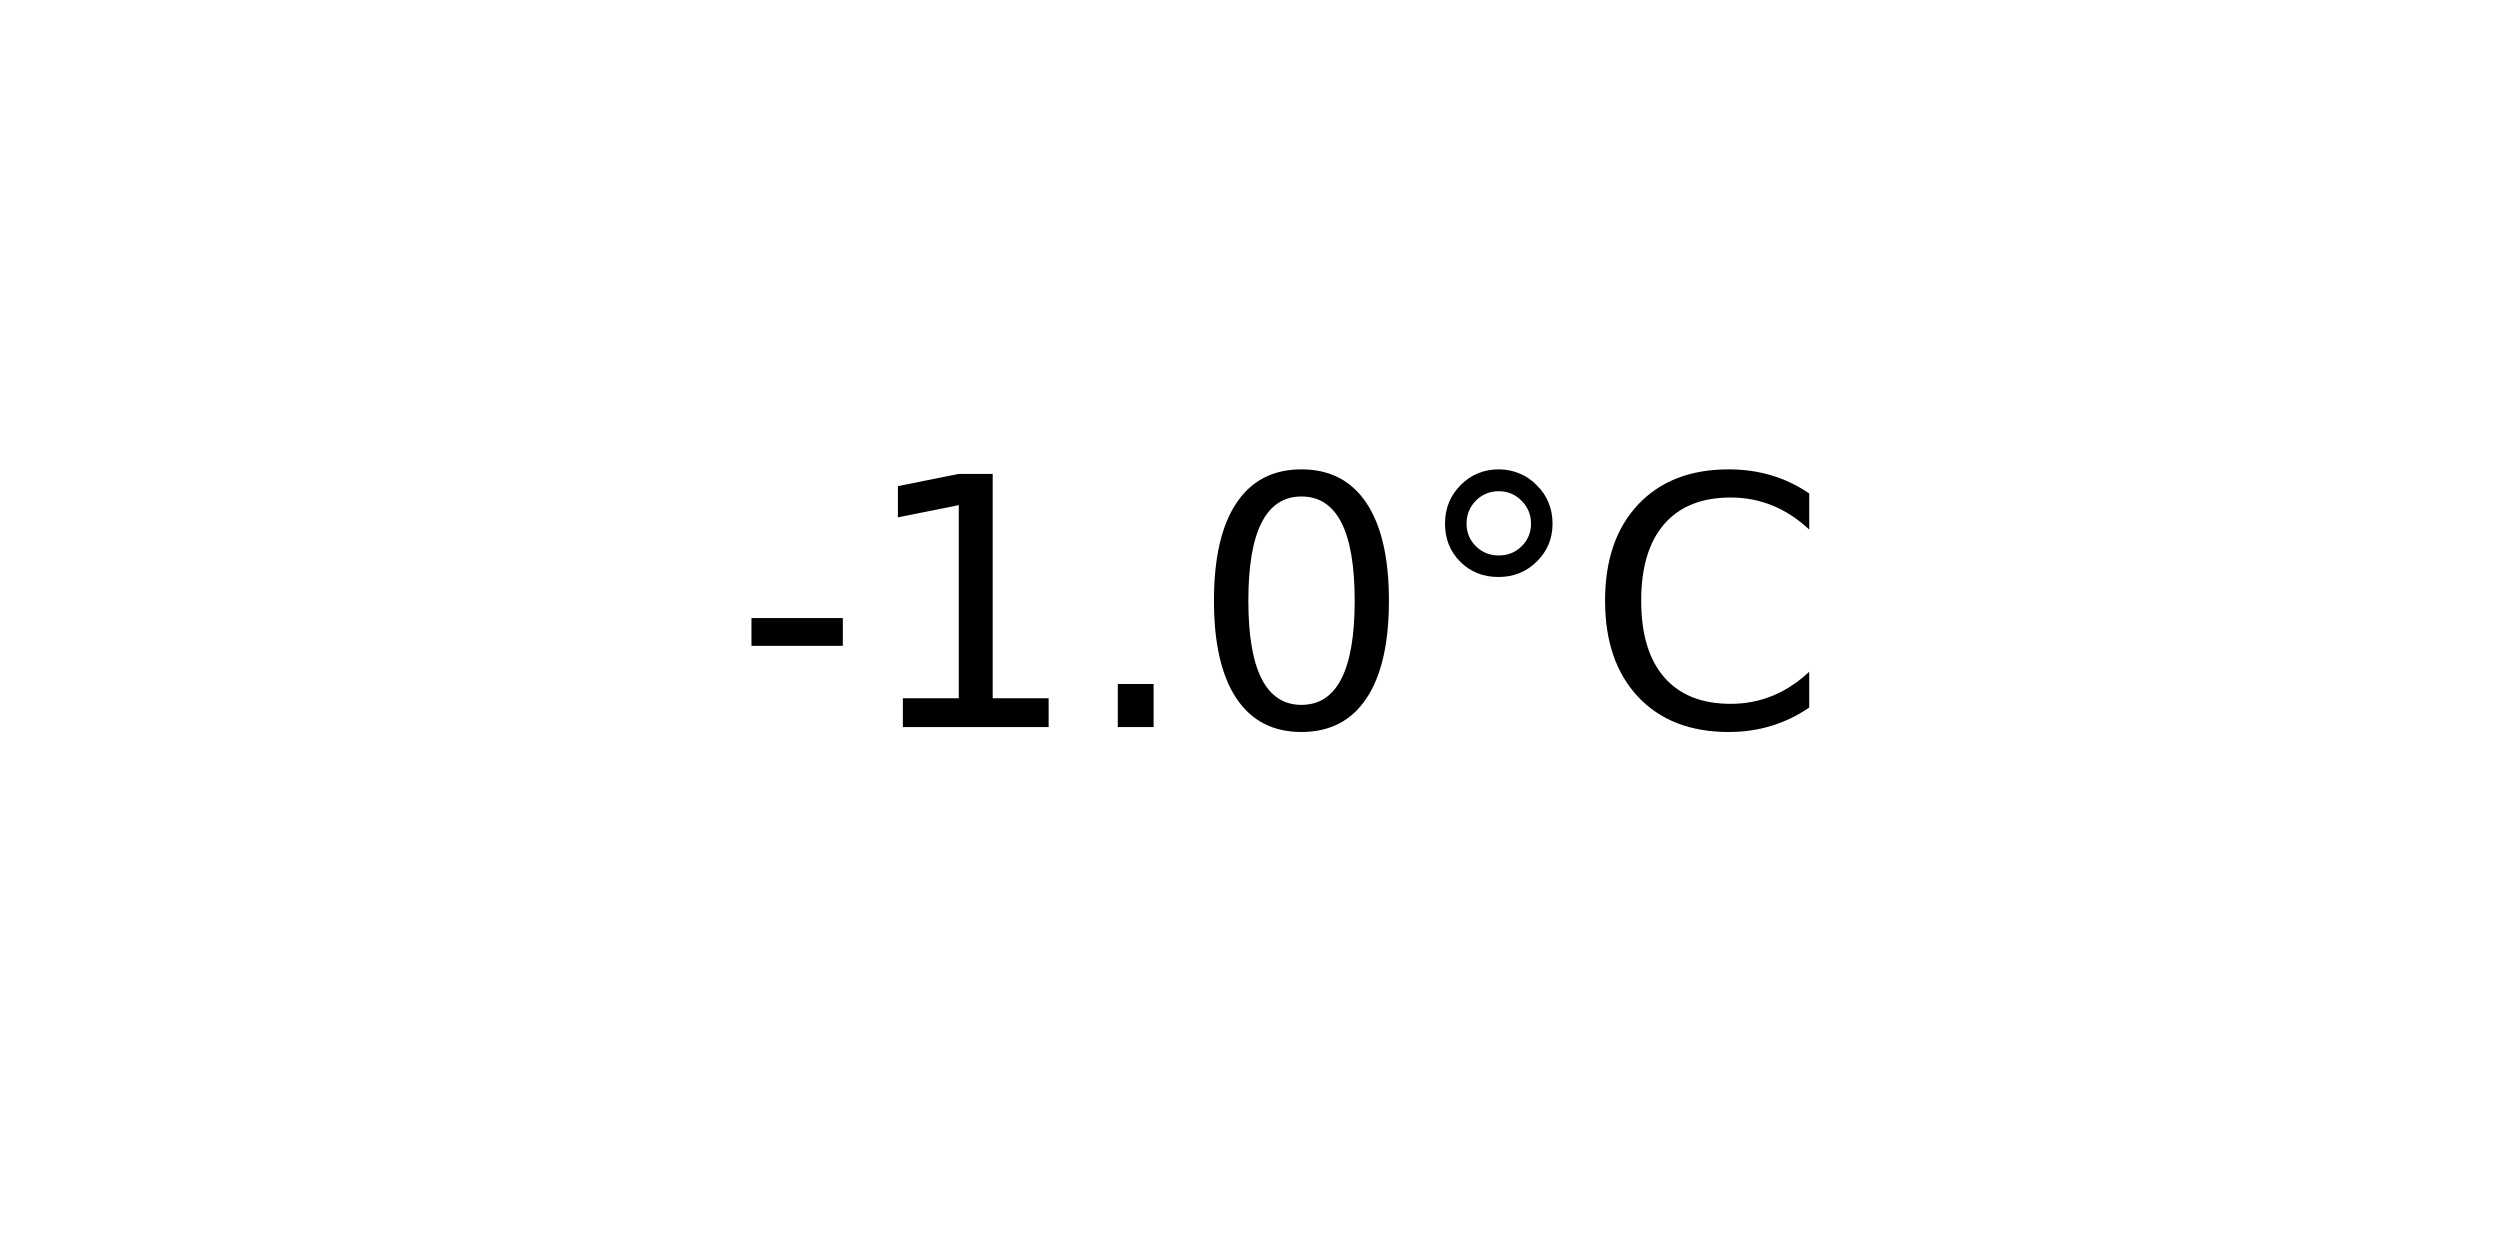
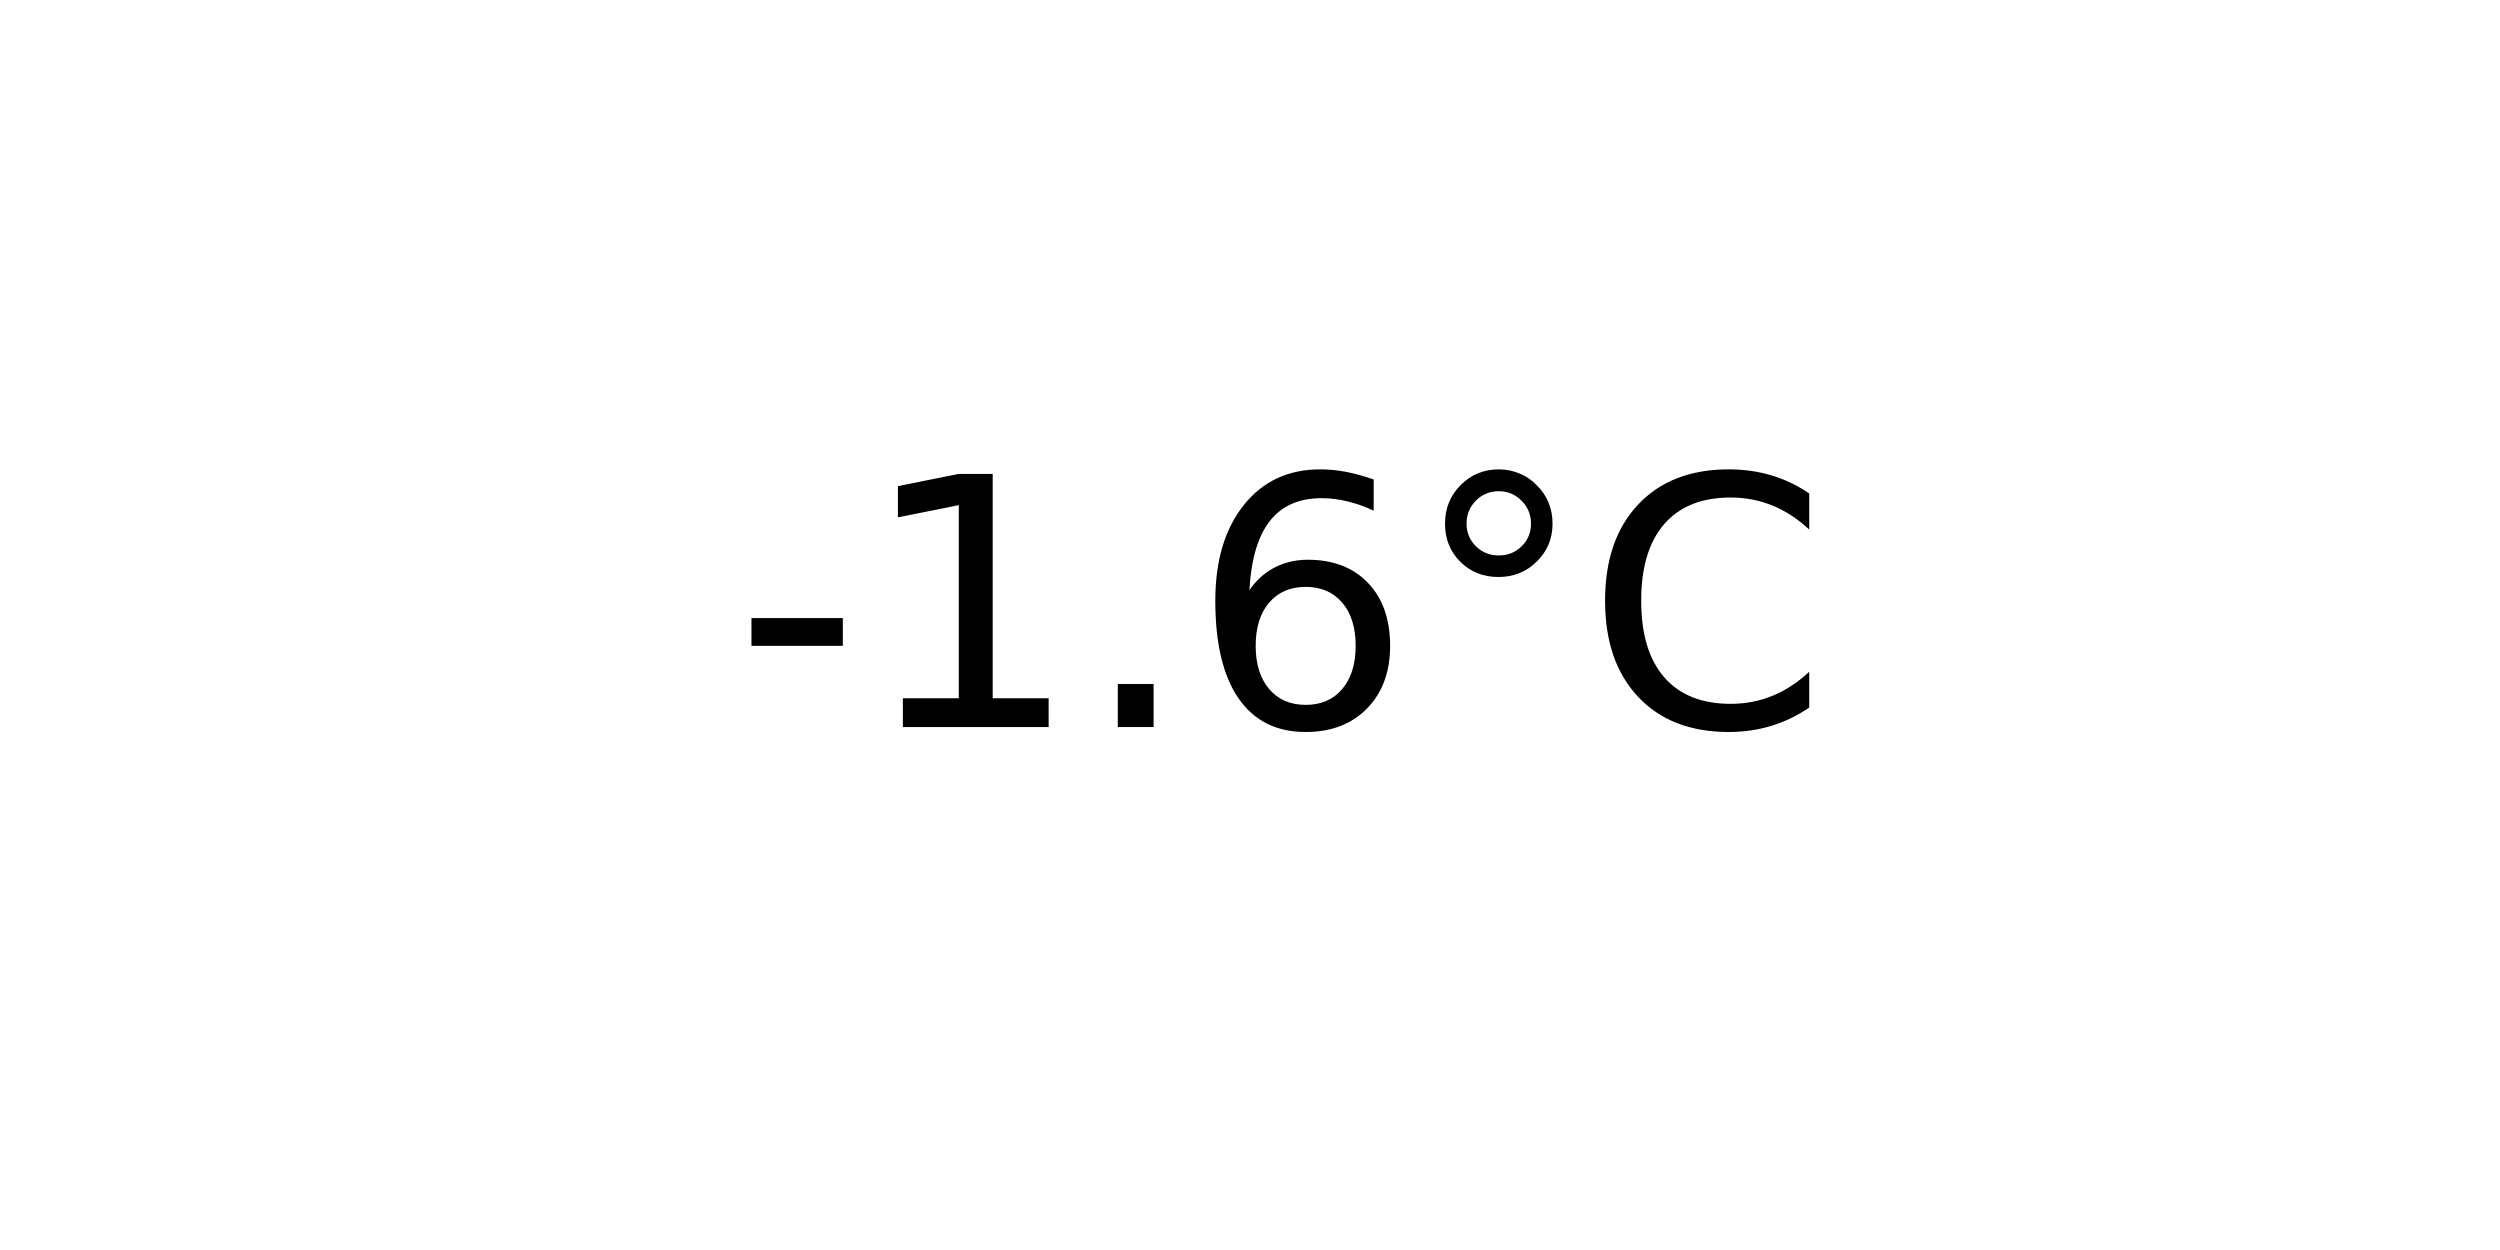
<svg xmlns="http://www.w3.org/2000/svg" xmlns:xlink="http://www.w3.org/1999/xlink" width="72pt" height="36pt" viewBox="0 0 72 36" version="1.1">
  <defs>
    <style type="text/css">*{stroke-linejoin: round; stroke-linecap: butt}</style>
  </defs>
  <g id="figure_1">
    <g id="axes_1">
      <g id="text_1">
        <g transform="translate(21.15312 20.93937) scale(0.1 -0.1)">
          <defs>
            <path id="DejaVuSans-2d" d="M 313 2009  L 1997 2009  L 1997 1497  L 313 1497  L 313 2009  z " transform="scale(0.015625)" />
            <path id="DejaVuSans-31" d="M 794 531  L 1825 531  L 1825 4091  L 703 3866  L 703 4441  L 1819 4666  L 2450 4666  L 2450 531  L 3481 531  L 3481 0  L 794 0  L 794 531  z " transform="scale(0.015625)" />
            <path id="DejaVuSans-2e" d="M 684 794  L 1344 794  L 1344 0  L 684 0  L 684 794  z " transform="scale(0.015625)" />
-             <path id="DejaVuSans-30" d="M 2034 4250  Q 1547 4250 1301 3770  Q 1056 3291 1056 2328  Q 1056 1369 1301 889  Q 1547 409 2034 409  Q 2525 409 2770 889  Q 3016 1369 3016 2328  Q 3016 3291 2770 3770  Q 2525 4250 2034 4250  z M 2034 4750  Q 2819 4750 3233 4129  Q 3647 3509 3647 2328  Q 3647 1150 3233 529  Q 2819 -91 2034 -91  Q 1250 -91 836 529  Q 422 1150 422 2328  Q 422 3509 836 4129  Q 1250 4750 2034 4750  z " transform="scale(0.015625)" />
+             <path id="DejaVuSans-36" d="M 2113 2584  Q 1688 2584 1439 2293  Q 1191 2003 1191 1497  Q 1191 994 1439 701  Q 1688 409 2113 409  Q 2538 409 2786 701  Q 3034 994 3034 1497  Q 3034 2003 2786 2293  Q 2538 2584 2113 2584  z M 3366 4563  L 3366 3988  Q 3128 4100 2886 4159  Q 2644 4219 2406 4219  Q 1781 4219 1451 3797  Q 1122 3375 1075 2522  Q 1259 2794 1537 2939  Q 1816 3084 2150 3084  Q 2853 3084 3261 2657  Q 3669 2231 3669 1497  Q 3669 778 3244 343  Q 2819 -91 2113 -91  Q 1303 -91 875 529  Q 447 1150 447 2328  Q 447 3434 972 4092  Q 1497 4750 2381 4750  Q 2619 4750 2861 4703  Q 3103 4656 3366 4563  z " transform="scale(0.015625)" />
            <path id="DejaVuSans-b0" d="M 1600 4347  Q 1350 4347 1178 4173  Q 1006 4000 1006 3750  Q 1006 3503 1178 3333  Q 1350 3163 1600 3163  Q 1850 3163 2022 3333  Q 2194 3503 2194 3750  Q 2194 3997 2020 4172  Q 1847 4347 1600 4347  z M 1600 4750  Q 1800 4750 1984 4673  Q 2169 4597 2303 4453  Q 2447 4313 2519 4134  Q 2591 3956 2591 3750  Q 2591 3338 2302 3052  Q 2013 2766 1594 2766  Q 1172 2766 890 3047  Q 609 3328 609 3750  Q 609 4169 896 4459  Q 1184 4750 1600 4750  z " transform="scale(0.015625)" />
            <path id="DejaVuSans-43" d="M 4122 4306  L 4122 3641  Q 3803 3938 3442 4084  Q 3081 4231 2675 4231  Q 1875 4231 1450 3742  Q 1025 3253 1025 2328  Q 1025 1406 1450 917  Q 1875 428 2675 428  Q 3081 428 3442 575  Q 3803 722 4122 1019  L 4122 359  Q 3791 134 3420 21  Q 3050 -91 2638 -91  Q 1578 -91 968 557  Q 359 1206 359 2328  Q 359 3453 968 4101  Q 1578 4750 2638 4750  Q 3056 4750 3426 4639  Q 3797 4528 4122 4306  z " transform="scale(0.015625)" />
          </defs>
          <use xlink:href="#DejaVuSans-2d" />
          <use xlink:href="#DejaVuSans-31" x="36.084" />
          <use xlink:href="#DejaVuSans-2e" x="99.707" />
-           <use xlink:href="#DejaVuSans-30" x="131.494" />
+           <use xlink:href="#DejaVuSans-36" x="131.494" />
          <use xlink:href="#DejaVuSans-b0" x="195.117" />
          <use xlink:href="#DejaVuSans-43" x="245.117" />
        </g>
      </g>
    </g>
  </g>
</svg>
